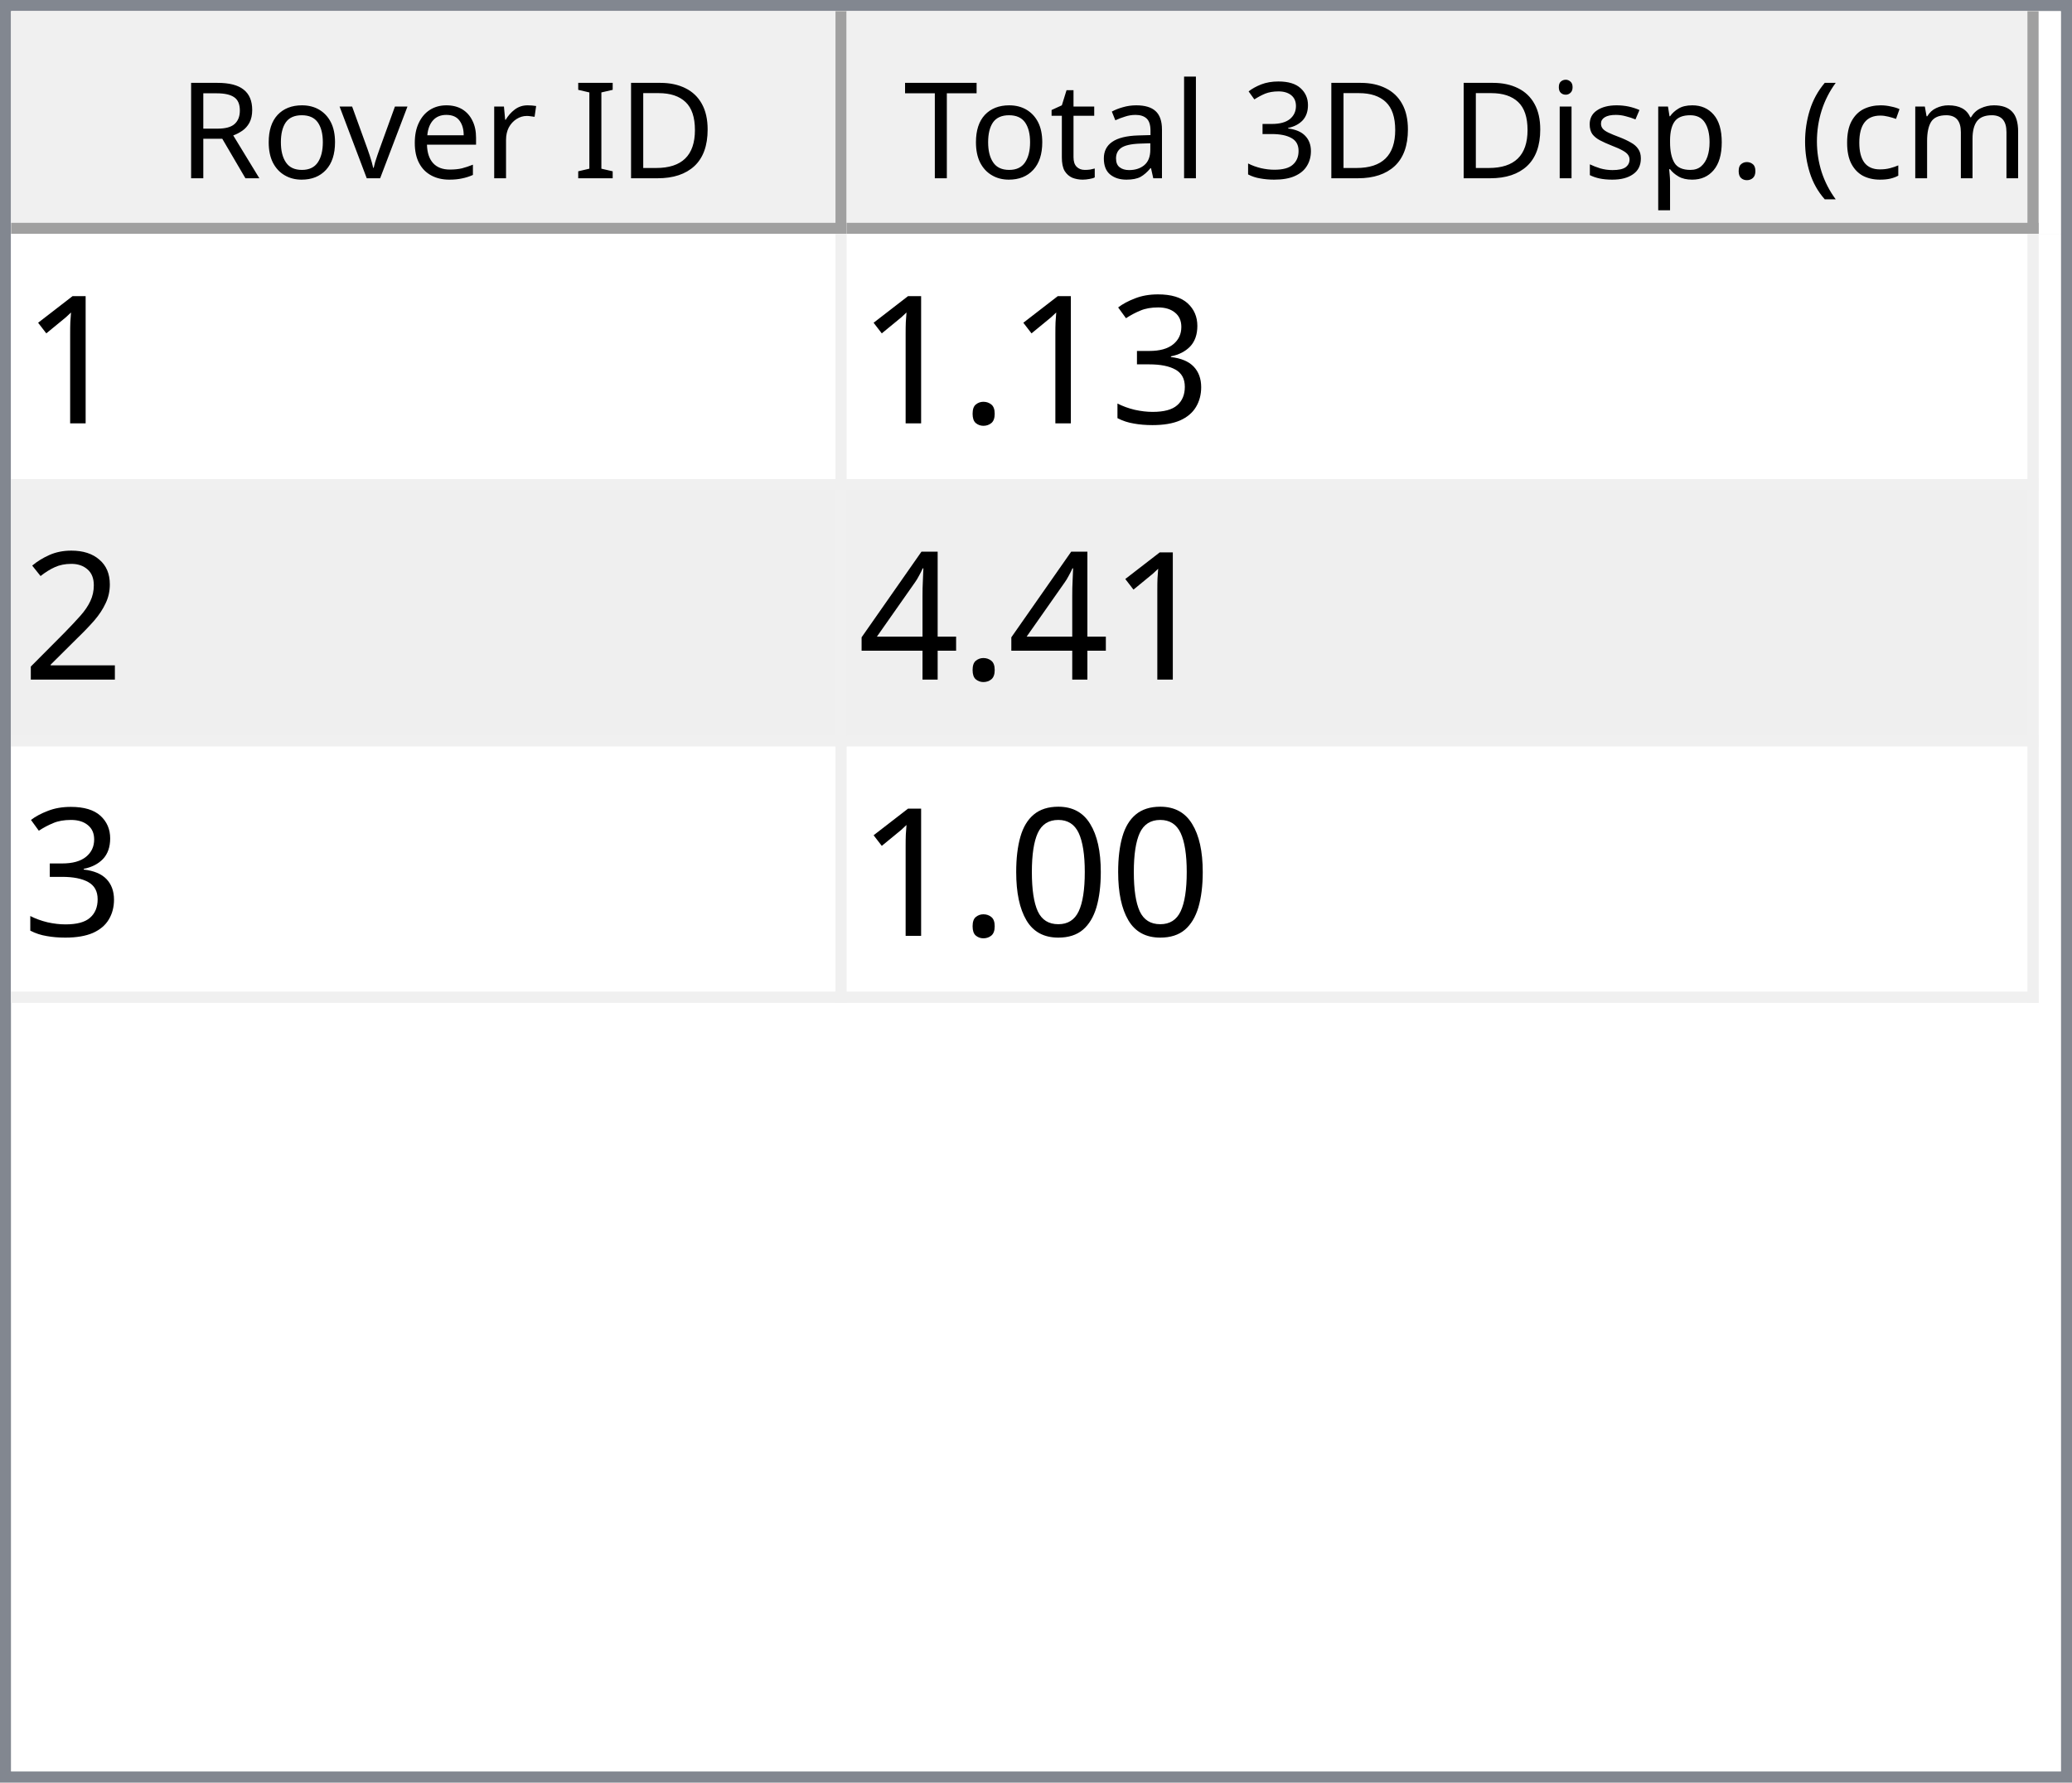
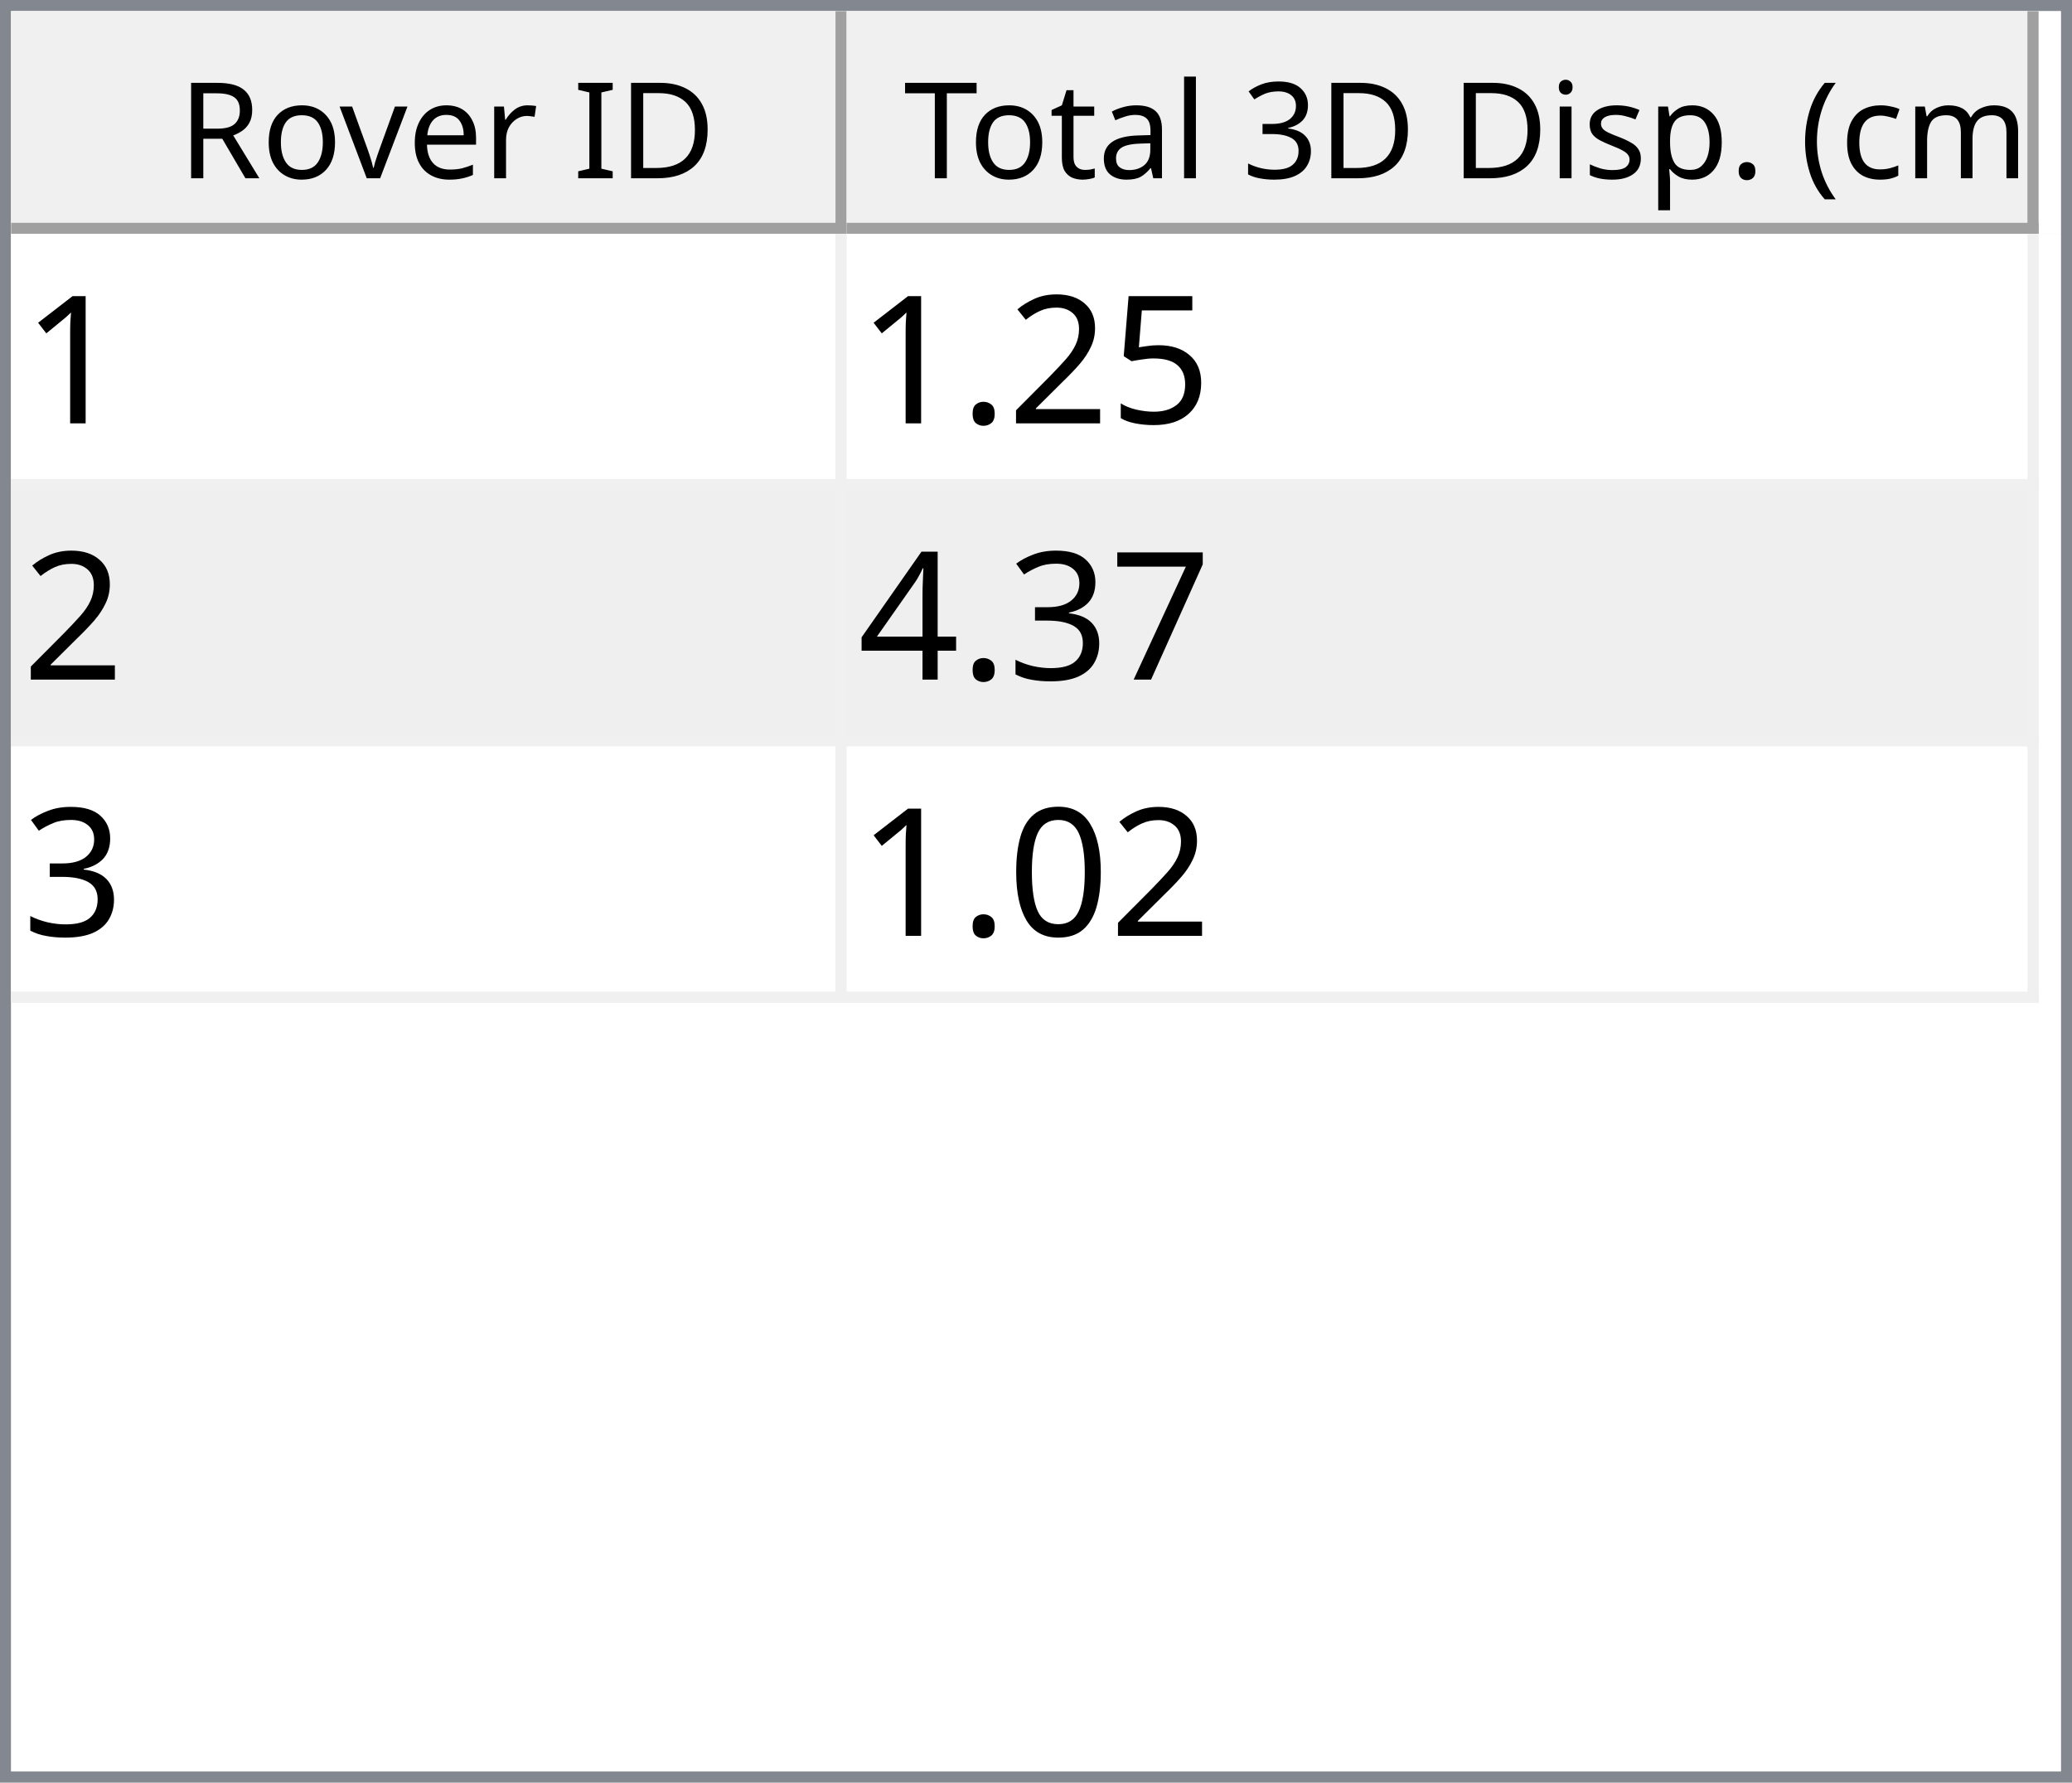
<svg xmlns="http://www.w3.org/2000/svg" style="fill-opacity:1; color-rendering:auto; color-interpolation:auto; text-rendering:auto; stroke:black; stroke-linecap:square; stroke-miterlimit:10; shape-rendering:auto; stroke-opacity:1; fill:black; stroke-dasharray:none; font-weight:normal; stroke-width:1; font-family:'Dialog'; font-style:normal; stroke-linejoin:miter; font-size:12px; stroke-dashoffset:0; image-rendering:auto;" width="186" height="160">
  <defs id="genericDefs" />
  <g>
    <defs id="defs1">
      <clipPath clipPathUnits="userSpaceOnUse" id="clipPath1">
        <path d="M0 0 L186 0 L186 160 L0 160 L0 0 Z" />
      </clipPath>
      <clipPath clipPathUnits="userSpaceOnUse" id="clipPath2">
        <path d="M0 0 L0 160 L186 160 L186 0 Z" />
      </clipPath>
      <clipPath clipPathUnits="userSpaceOnUse" id="clipPath3">
        <path d="M0 0 L0 20 L184 20 L184 0 Z" />
      </clipPath>
      <clipPath clipPathUnits="userSpaceOnUse" id="clipPath4">
        <path d="M0 0 L0 20 L75 20 L75 0 Z" />
      </clipPath>
      <clipPath clipPathUnits="userSpaceOnUse" id="clipPath5">
        <path d="M1 1 L1 19 L74 19 L74 1 Z" />
      </clipPath>
      <clipPath clipPathUnits="userSpaceOnUse" id="clipPath6">
        <path d="M0 0 L0 18 L73 18 L73 0 Z" />
      </clipPath>
      <clipPath clipPathUnits="userSpaceOnUse" id="clipPath7">
        <path d="M-0.5 -0.5 L-0.5 19.5 L74.5 19.5 L74.5 -0.5 Z" />
      </clipPath>
      <clipPath clipPathUnits="userSpaceOnUse" id="clipPath8">
        <path d="M0 0 L0 20 L107 20 L107 0 Z" />
      </clipPath>
      <clipPath clipPathUnits="userSpaceOnUse" id="clipPath9">
        <path d="M1 1 L1 19 L106 19 L106 1 Z" />
      </clipPath>
      <clipPath clipPathUnits="userSpaceOnUse" id="clipPath10">
        <path d="M0 0 L0 18 L105 18 L105 0 Z" />
      </clipPath>
      <clipPath clipPathUnits="userSpaceOnUse" id="clipPath11">
        <path d="M-0.5 -0.5 L-0.5 19.5 L106.5 19.5 L106.5 -0.5 Z" />
      </clipPath>
      <clipPath clipPathUnits="userSpaceOnUse" id="clipPath12">
        <path d="M0 0 L0 138 L184 138 L184 0 Z" />
      </clipPath>
      <clipPath clipPathUnits="userSpaceOnUse" id="clipPath13">
        <path d="M0 0 L0 69 L182 69 L182 0 Z" />
      </clipPath>
      <clipPath clipPathUnits="userSpaceOnUse" id="clipPath14">
        <path d="M-0.5 -0.5 L-0.5 68.5 L181.5 68.5 L181.5 -0.5 Z" />
      </clipPath>
      <clipPath clipPathUnits="userSpaceOnUse" id="clipPath15">
        <path d="M0 0 L0 22 L74 22 L74 0 Z" />
      </clipPath>
      <clipPath clipPathUnits="userSpaceOnUse" id="clipPath16">
        <path d="M0 0 L0 22 L106 22 L106 0 Z" />
      </clipPath>
      <font horiz-adv-x="64.551" id="font1">
        <font-face ascent="107.91" descent="25.098" units-per-em="100" style="font-style:normal; font-family:Segoe UI; font-weight:normal;" />
        <missing-glyph horiz-adv-x="64.551" d="M8.109 0 L8.109 68.266 L56.453 68.266 L56.453 0 L8.109 0 ZM15.328 7.234 L49.219 7.234 L49.219 61.031 L15.328 61.031 L15.328 7.234 Z" />
        <glyph unicode="D" horiz-adv-x="70.117" d="M9.188 0 L9.188 70.016 L28.516 70.016 Q65.531 70.016 65.531 35.891 Q65.531 19.672 55.25 9.836 Q44.969 0 27.734 0 L9.188 0 ZM17.391 62.594 L17.391 7.422 L27.828 7.422 Q41.609 7.422 49.273 14.797 Q56.938 22.172 56.938 35.688 Q56.938 62.594 28.328 62.594 L17.391 62.594 Z" />
        <glyph unicode="I" horiz-adv-x="26.611" d="M17.391 0 L9.188 0 L9.188 70.016 L17.391 70.016 L17.391 0 Z" />
        <glyph unicode=" " horiz-adv-x="27.393" d="" />
        <glyph unicode="r" horiz-adv-x="34.766" d="M34.188 41.891 Q32.078 43.5 28.125 43.5 Q23 43.5 19.555 38.672 Q16.109 33.844 16.109 25.484 L16.109 0 L8.109 0 L8.109 50 L16.109 50 L16.109 39.703 L16.312 39.703 Q18.016 44.969 21.531 47.922 Q25.047 50.875 29.391 50.875 Q32.516 50.875 34.188 50.203 L34.188 41.891 Z" />
        <glyph unicode="e" horiz-adv-x="52.295" d="M48.297 23 L12.984 23 Q13.188 14.656 17.484 10.109 Q21.781 5.562 29.297 5.562 Q37.75 5.562 44.828 11.141 L44.828 3.609 Q38.234 -1.172 27.391 -1.172 Q16.797 -1.172 10.742 5.641 Q4.688 12.453 4.688 24.812 Q4.688 36.469 11.305 43.82 Q17.922 51.172 27.734 51.172 Q37.547 51.172 42.922 44.828 Q48.297 38.484 48.297 27.203 L48.297 23 ZM40.094 29.781 Q40.047 36.719 36.75 40.578 Q33.453 44.438 27.594 44.438 Q21.922 44.438 17.969 40.383 Q14.016 36.328 13.094 29.781 L40.094 29.781 Z" />
        <glyph unicode="v" horiz-adv-x="47.9" d="M47.406 50 L27.484 0 L19.625 0 L0.688 50 L9.469 50 L22.172 13.672 Q23.578 9.672 23.922 6.688 L24.125 6.688 Q24.609 10.453 25.688 13.484 L38.969 50 L47.406 50 Z" />
        <glyph unicode="o" horiz-adv-x="58.594" d="M29 -1.172 Q17.922 -1.172 11.305 5.836 Q4.688 12.844 4.688 24.422 Q4.688 37.016 11.57 44.094 Q18.453 51.172 30.172 51.172 Q41.359 51.172 47.633 44.289 Q53.906 37.406 53.906 25.203 Q53.906 13.234 47.141 6.031 Q40.375 -1.172 29 -1.172 ZM29.594 44.438 Q21.875 44.438 17.383 39.188 Q12.891 33.938 12.891 24.703 Q12.891 15.828 17.43 10.695 Q21.969 5.562 29.594 5.562 Q37.359 5.562 41.531 10.594 Q45.703 15.625 45.703 24.906 Q45.703 34.281 41.531 39.359 Q37.359 44.438 29.594 44.438 Z" />
        <glyph unicode="R" horiz-adv-x="59.814" d="M59.375 0 L49.609 0 L37.891 19.625 Q36.281 22.359 34.766 24.289 Q33.25 26.219 31.664 27.438 Q30.078 28.656 28.25 29.219 Q26.422 29.781 24.125 29.781 L17.391 29.781 L17.391 0 L9.188 0 L9.188 70.016 L30.078 70.016 Q34.672 70.016 38.555 68.867 Q42.438 67.719 45.289 65.375 Q48.141 63.031 49.758 59.547 Q51.375 56.062 51.375 51.375 Q51.375 47.703 50.273 44.656 Q49.172 41.609 47.148 39.211 Q45.125 36.812 42.266 35.133 Q39.406 33.453 35.844 32.516 L35.844 32.328 Q37.594 31.547 38.891 30.547 Q40.188 29.547 41.359 28.18 Q42.531 26.812 43.68 25.078 Q44.828 23.344 46.234 21.047 L59.375 0 ZM17.391 62.594 L17.391 37.203 L28.516 37.203 Q31.594 37.203 34.203 38.133 Q36.812 39.062 38.719 40.797 Q40.625 42.531 41.703 45.047 Q42.781 47.562 42.781 50.688 Q42.781 56.297 39.141 59.445 Q35.5 62.594 28.609 62.594 L17.391 62.594 Z" />
        <glyph unicode=")" horiz-adv-x="30.176" d="M8.297 -15.922 L1.172 -15.922 Q16.406 2.344 16.406 26.812 Q16.406 51.469 1.078 70.016 L8.297 70.016 Q23.531 52.156 23.531 26.703 Q23.531 1.375 8.297 -15.922 Z" />
        <glyph unicode="m" horiz-adv-x="86.133" d="M79.109 0 L71.094 0 L71.094 28.719 Q71.094 37.016 68.531 40.727 Q65.969 44.438 59.906 44.438 Q54.781 44.438 51.195 39.75 Q47.609 35.062 47.609 28.516 L47.609 0 L39.594 0 L39.594 29.688 Q39.594 44.438 28.219 44.438 Q22.953 44.438 19.531 40.016 Q16.109 35.594 16.109 28.516 L16.109 0 L8.109 0 L8.109 50 L16.109 50 L16.109 42.094 L16.312 42.094 Q21.625 51.172 31.844 51.172 Q36.969 51.172 40.773 48.312 Q44.578 45.453 46 40.828 Q51.562 51.172 62.594 51.172 Q79.109 51.172 79.109 30.812 L79.109 0 Z" />
        <glyph unicode="c" horiz-adv-x="46.191" d="M42.188 2.297 Q36.422 -1.172 28.516 -1.172 Q17.828 -1.172 11.258 5.789 Q4.688 12.75 4.688 23.828 Q4.688 36.188 11.766 43.68 Q18.844 51.172 30.672 51.172 Q37.25 51.172 42.281 48.734 L42.281 40.531 Q36.719 44.438 30.375 44.438 Q22.703 44.438 17.797 38.945 Q12.891 33.453 12.891 24.516 Q12.891 15.719 17.508 10.641 Q22.125 5.562 29.891 5.562 Q36.422 5.562 42.188 9.906 L42.188 2.297 Z" />
        <glyph unicode="(" horiz-adv-x="30.176" d="M29.109 -15.922 L21.969 -15.922 Q6.844 1.375 6.844 26.703 Q6.844 52.156 21.969 70.016 L29.203 70.016 Q13.875 51.469 13.875 26.812 Q13.875 2.344 29.109 -15.922 Z" />
        <glyph unicode="." horiz-adv-x="21.68" d="M10.891 -1.078 Q8.641 -1.078 7.055 0.539 Q5.469 2.156 5.469 4.391 Q5.469 6.641 7.055 8.273 Q8.641 9.906 10.891 9.906 Q13.188 9.906 14.797 8.273 Q16.406 6.641 16.406 4.391 Q16.406 2.156 14.797 0.539 Q13.188 -1.078 10.891 -1.078 Z" />
        <glyph unicode="p" horiz-adv-x="58.789" d="M16.312 7.234 L16.109 7.234 L16.109 -23 L8.109 -23 L8.109 50 L16.109 50 L16.109 41.219 L16.312 41.219 Q22.219 51.172 33.594 51.172 Q43.266 51.172 48.688 44.461 Q54.109 37.75 54.109 26.469 Q54.109 13.922 48 6.375 Q41.891 -1.172 31.297 -1.172 Q21.578 -1.172 16.312 7.234 ZM16.109 27.391 L16.109 20.406 Q16.109 14.203 20.141 9.883 Q24.172 5.562 30.375 5.562 Q37.641 5.562 41.773 11.133 Q45.906 16.703 45.906 26.609 Q45.906 34.969 42.047 39.703 Q38.188 44.438 31.594 44.438 Q24.609 44.438 20.359 39.578 Q16.109 34.719 16.109 27.391 Z" />
        <glyph unicode="s" horiz-adv-x="42.432" d="M5.078 1.812 L5.078 10.406 Q11.625 5.562 19.484 5.562 Q30.031 5.562 30.031 12.594 Q30.031 14.594 29.125 15.992 Q28.219 17.391 26.68 18.461 Q25.141 19.531 23.07 20.383 Q21 21.234 18.609 22.172 Q15.281 23.484 12.766 24.828 Q10.25 26.172 8.57 27.859 Q6.891 29.547 6.031 31.695 Q5.172 33.844 5.172 36.719 Q5.172 40.234 6.789 42.945 Q8.406 45.656 11.086 47.484 Q13.766 49.312 17.211 50.242 Q20.656 51.172 24.312 51.172 Q30.812 51.172 35.938 48.922 L35.938 40.828 Q30.422 44.438 23.25 44.438 Q21 44.438 19.195 43.922 Q17.391 43.406 16.094 42.477 Q14.797 41.547 14.086 40.258 Q13.375 38.969 13.375 37.406 Q13.375 35.453 14.086 34.133 Q14.797 32.812 16.164 31.789 Q17.531 30.766 19.484 29.938 Q21.438 29.109 23.922 28.125 Q27.25 26.859 29.883 25.516 Q32.516 24.172 34.375 22.484 Q36.234 20.797 37.234 18.602 Q38.234 16.406 38.234 13.375 Q38.234 9.672 36.602 6.938 Q34.969 4.203 32.234 2.398 Q29.5 0.594 25.93 -0.289 Q22.359 -1.172 18.453 -1.172 Q10.75 -1.172 5.078 1.812 Z" />
        <glyph unicode="i" horiz-adv-x="24.219" d="M12.203 62.703 Q10.062 62.703 8.547 64.164 Q7.031 65.625 7.031 67.875 Q7.031 70.125 8.547 71.609 Q10.062 73.094 12.203 73.094 Q14.406 73.094 15.945 71.609 Q17.484 70.125 17.484 67.875 Q17.484 65.719 15.945 64.211 Q14.406 62.703 12.203 62.703 ZM16.109 0 L8.109 0 L8.109 50 L16.109 50 L16.109 0 Z" />
        <glyph unicode="3" horiz-adv-x="53.906" d="M46.531 19.828 Q46.531 15.094 44.75 11.211 Q42.969 7.328 39.719 4.57 Q36.469 1.812 31.93 0.297 Q27.391 -1.219 21.922 -1.219 Q11.922 -1.219 6 2.594 L6 11.188 Q13.094 5.609 22.219 5.609 Q25.875 5.609 28.828 6.539 Q31.781 7.469 33.906 9.227 Q36.031 10.984 37.18 13.477 Q38.328 15.969 38.328 19.094 Q38.328 32.812 18.797 32.812 L12.984 32.812 L12.984 39.594 L18.5 39.594 Q35.797 39.594 35.797 52.484 Q35.797 64.406 22.609 64.406 Q15.188 64.406 8.688 59.422 L8.688 67.188 Q15.375 71.188 24.609 71.188 Q29 71.188 32.57 69.969 Q36.141 68.75 38.68 66.555 Q41.219 64.359 42.609 61.281 Q44 58.203 44 54.5 Q44 40.672 30.031 36.719 L30.031 36.531 Q33.594 36.141 36.625 34.797 Q39.656 33.453 41.852 31.305 Q44.047 29.156 45.289 26.25 Q46.531 23.344 46.531 19.828 Z" />
        <glyph unicode="l" horiz-adv-x="24.219" d="M16.109 0 L8.109 0 L8.109 74.031 L16.109 74.031 L16.109 0 Z" />
        <glyph unicode="a" horiz-adv-x="50.879" d="M43.891 0 L35.891 0 L35.891 7.812 L35.688 7.812 Q30.469 -1.172 20.312 -1.172 Q12.844 -1.172 8.617 2.781 Q4.391 6.734 4.391 13.281 Q4.391 27.297 20.906 29.594 L35.891 31.688 Q35.891 44.438 25.594 44.438 Q16.547 44.438 9.281 38.281 L9.281 46.484 Q16.656 51.172 26.266 51.172 Q43.891 51.172 43.891 32.516 L43.891 0 ZM35.891 25.297 L23.828 23.641 Q18.266 22.859 15.43 20.875 Q12.594 18.891 12.594 13.875 Q12.594 10.203 15.211 7.883 Q17.828 5.562 22.172 5.562 Q28.125 5.562 32.008 9.742 Q35.891 13.922 35.891 20.312 L35.891 25.297 Z" />
        <glyph unicode="t" horiz-adv-x="33.887" d="M31.297 0.484 Q28.469 -1.078 23.828 -1.078 Q10.688 -1.078 10.688 13.578 L10.688 43.172 L2.094 43.172 L2.094 50 L10.688 50 L10.688 62.203 L18.703 64.797 L18.703 50 L31.297 50 L31.297 43.172 L18.703 43.172 L18.703 14.984 Q18.703 9.969 20.414 7.82 Q22.125 5.672 26.078 5.672 Q29.109 5.672 31.297 7.328 L31.297 0.484 Z" />
        <glyph unicode="T" horiz-adv-x="52.393" d="M50.594 62.594 L30.375 62.594 L30.375 0 L22.172 0 L22.172 62.594 L2 62.594 L2 70.016 L50.594 70.016 L50.594 62.594 Z" />
      </font>
      <font horiz-adv-x="75.0" id="font2">
        <font-face ascent="100.537" descent="21.973" units-per-em="100" style="font-style:normal; font-family:sans-serif; font-weight:normal;" />
        <missing-glyph horiz-adv-x="75.0" d="M12.5 0 L12.5 62.5 L62.5 62.5 L62.5 0 L12.5 0 ZM14.062 1.562 L60.938 1.562 L60.938 60.938 L14.062 60.938 L14.062 1.562 Z" />
        <glyph unicode="1" horiz-adv-x="55.615" d="M37.25 0 L28.469 0 L28.469 56 Q25.297 52.984 20.141 49.953 Q14.984 46.922 10.891 45.406 L10.891 53.906 Q18.266 57.375 23.781 62.305 Q29.297 67.234 31.594 71.875 L37.25 71.875 L37.25 0 Z" />
+         <glyph unicode="5" horiz-adv-x="55.615" d="M4.156 18.75 L13.375 19.531 Q14.406 12.797 18.141 9.398 Q21.875 6 27.156 6 Q33.5 6 37.891 10.789 Q42.281 15.578 42.281 23.484 Q42.281 31 38.062 35.352 Q33.844 39.703 27 39.703 Q22.75 39.703 19.336 37.773 Q15.922 35.844 13.969 32.766 L5.719 33.844 L12.641 70.609 L48.25 70.609 L48.25 62.203 L19.672 62.203 L15.828 42.969 Q22.266 47.469 29.344 47.469 Q38.719 47.469 45.164 40.969 Q51.609 34.469 51.609 24.266 Q51.609 14.547 45.953 7.469 Q39.062 -1.219 27.156 -1.219 Q17.391 -1.219 11.211 4.25 Q5.031 9.719 4.156 18.75 Z" />
+         <glyph unicode="2" horiz-adv-x="55.615" d="M50.344 8.453 L50.344 0 L3.031 0 Q2.938 3.172 4.047 6.109 Q5.859 10.938 9.836 15.625 Q13.812 20.312 21.344 26.469 Q33.016 36.031 37.117 41.625 Q41.219 47.219 41.219 52.203 Q41.219 57.422 37.477 61.008 Q33.734 64.594 27.734 64.594 Q21.391 64.594 17.578 60.789 Q13.766 56.984 13.719 50.25 L4.688 51.172 Q5.609 61.281 11.664 66.578 Q17.719 71.875 27.938 71.875 Q38.234 71.875 44.242 66.164 Q50.25 60.453 50.25 52 Q50.25 47.703 48.492 43.555 Q46.734 39.406 42.656 34.812 Q38.578 30.219 29.109 22.219 Q21.188 15.578 18.945 13.211 Q16.703 10.844 15.234 8.453 L50.344 8.453 Z" />
+         <glyph unicode="." horiz-adv-x="27.783" d="M9.078 0 L9.078 10.016 L19.094 10.016 L19.094 0 L9.078 0 Z" />
+         <glyph unicode="7" horiz-adv-x="55.615" d="M4.734 62.203 L4.734 70.656 L51.078 70.656 L51.078 63.812 Q44.234 56.547 37.523 44.484 Q30.812 32.422 27.156 19.672 Q24.516 10.688 23.781 0 L14.75 0 Q14.891 8.453 18.062 20.414 Q21.234 32.375 27.172 43.484 Q33.109 54.594 39.797 62.203 L4.734 62.203 Z" />
        <glyph unicode="3" horiz-adv-x="55.615" d="M4.203 18.891 L12.984 20.062 Q14.5 12.594 18.141 9.297 Q21.781 6 27 6 Q33.203 6 37.477 10.297 Q41.75 14.594 41.75 20.953 Q41.75 27 37.797 30.93 Q33.844 34.859 27.734 34.859 Q25.25 34.859 21.531 33.891 L22.516 41.609 Q23.391 41.5 23.922 41.5 Q29.547 41.5 34.039 44.43 Q38.531 47.359 38.531 53.469 Q38.531 58.297 35.258 61.477 Q31.984 64.656 26.812 64.656 Q21.688 64.656 18.266 61.43 Q14.844 58.203 13.875 51.766 L5.078 53.328 Q6.688 62.156 12.398 67.016 Q18.109 71.875 26.609 71.875 Q32.469 71.875 37.398 69.359 Q42.328 66.844 44.945 62.5 Q47.562 58.156 47.562 53.266 Q47.562 48.641 45.07 44.828 Q42.578 41.016 37.703 38.766 Q44.047 37.312 47.562 32.695 Q51.078 28.078 51.078 21.141 Q51.078 11.766 44.242 5.25 Q37.406 -1.266 26.953 -1.266 Q17.531 -1.266 11.305 4.352 Q5.078 9.969 4.203 18.891 Z" />
-         <glyph unicode="." horiz-adv-x="27.783" d="M9.078 0 L9.078 10.016 L19.094 10.016 L19.094 0 L9.078 0 Z" />
-         <glyph unicode="2" horiz-adv-x="55.615" d="M50.344 8.453 L50.344 0 L3.031 0 Q2.938 3.172 4.047 6.109 Q5.859 10.938 9.836 15.625 Q13.812 20.312 21.344 26.469 Q33.016 36.031 37.117 41.625 Q41.219 47.219 41.219 52.203 Q41.219 57.422 37.477 61.008 Q33.734 64.594 27.734 64.594 Q21.391 64.594 17.578 60.789 Q13.766 56.984 13.719 50.25 L4.688 51.172 Q5.609 61.281 11.664 66.578 Q17.719 71.875 27.938 71.875 Q38.234 71.875 44.242 66.164 Q50.25 60.453 50.25 52 Q50.25 47.703 48.492 43.555 Q46.734 39.406 42.656 34.812 Q38.578 30.219 29.109 22.219 Q21.188 15.578 18.945 13.211 Q16.703 10.844 15.234 8.453 L50.344 8.453 Z" />
        <glyph unicode="4" horiz-adv-x="55.615" d="M32.328 0 L32.328 17.141 L1.266 17.141 L1.266 25.203 L33.938 71.578 L41.109 71.578 L41.109 25.203 L50.781 25.203 L50.781 17.141 L41.109 17.141 L41.109 0 L32.328 0 ZM32.328 25.203 L32.328 57.469 L9.906 25.203 L32.328 25.203 Z" />
        <glyph unicode="0" horiz-adv-x="55.615" d="M4.156 35.297 Q4.156 48 6.766 55.742 Q9.375 63.484 14.523 67.68 Q19.672 71.875 27.484 71.875 Q33.25 71.875 37.594 69.555 Q41.938 67.234 44.773 62.867 Q47.609 58.5 49.219 52.227 Q50.828 45.953 50.828 35.297 Q50.828 22.703 48.242 14.969 Q45.656 7.234 40.508 3.008 Q35.359 -1.219 27.484 -1.219 Q17.141 -1.219 11.234 6.203 Q4.156 15.141 4.156 35.297 ZM13.188 35.297 Q13.188 17.672 17.312 11.836 Q21.438 6 27.484 6 Q33.547 6 37.672 11.859 Q41.797 17.719 41.797 35.297 Q41.797 52.984 37.672 58.789 Q33.547 64.594 27.391 64.594 Q21.344 64.594 17.719 59.469 Q13.188 52.938 13.188 35.297 Z" />
      </font>
    </defs>
    <g style="fill:white; stroke:white;">
      <rect x="0" y="0" width="186" style="clip-path:url(#clipPath1); stroke:none;" height="160" />
    </g>
    <g style="fill:white; text-rendering:optimizeSpeed; color-rendering:optimizeSpeed; image-rendering:optimizeSpeed; shape-rendering:crispEdges; stroke:white; color-interpolation:sRGB;">
      <rect x="0" width="186" height="160" y="0" style="stroke:none;" />
      <path style="stroke:none;" d="M0 160 L186 160 L186 0 L0 0 Z" />
    </g>
    <g style="fill:rgb(240,240,240); font-family:'Segoe UI'; stroke:rgb(240,240,240);">
      <rect x="0" y="0" width="186" style="clip-path:url(#clipPath2); stroke:none;" height="160" />
    </g>
    <g style="fill:rgb(130,135,144); font-family:'Segoe UI'; stroke:rgb(130,135,144);">
      <path d="M0 0 L186 0 L186 160 L0 160 L0 0 ZM1 1 L185 1 L185 159 L1 159 L1 1 Z" style="fill-rule:evenodd; clip-path:url(#clipPath2); stroke:none;" />
    </g>
    <g style="fill:white; font-family:'Segoe UI'; stroke:white;" transform="translate(1,1)">
      <rect x="0" y="0" width="184" style="clip-path:url(#clipPath3); stroke:none;" height="20" />
    </g>
    <g style="fill:rgb(240,240,240); font-family:'Segoe UI'; stroke:rgb(240,240,240);" transform="translate(1,1)">
      <rect x="0" y="0" width="75" style="clip-path:url(#clipPath4); stroke:none;" height="20" />
    </g>
    <g style="font-family:'Segoe UI';" transform="translate(2,2)">
      <text x="14" xml:space="preserve" y="14" style="clip-path:url(#clipPath6); stroke:none;">Rover ID</text>
    </g>
    <g style="fill:rgb(160,160,160); font-family:'Segoe UI'; stroke:rgb(160,160,160); stroke-linejoin:bevel;" transform="translate(1.5,1.5)">
      <line x1="74" x2="74" y1="0" style="fill:none; clip-path:url(#clipPath7);" y2="19" />
    </g>
    <g style="fill:rgb(160,160,160); font-family:'Segoe UI'; stroke:rgb(160,160,160); stroke-linejoin:bevel;" transform="matrix(1,0,0,1,1,1) translate(0.5,0.5)">
      <line x1="0" x2="74" y1="19" style="fill:none; clip-path:url(#clipPath7);" y2="19" />
    </g>
    <g style="fill:rgb(240,240,240); font-family:'Segoe UI'; stroke:rgb(240,240,240);" transform="translate(76,1)">
      <rect x="0" y="0" width="107" style="clip-path:url(#clipPath8); stroke:none;" height="20" />
    </g>
    <g style="font-family:'Segoe UI';" transform="translate(77,2)">
      <text x="1" xml:space="preserve" y="14" style="clip-path:url(#clipPath10); stroke:none;"> Total 3D Disp. (cm)</text>
    </g>
    <g style="fill:rgb(160,160,160); font-family:'Segoe UI'; stroke:rgb(160,160,160); stroke-linejoin:bevel;" transform="translate(76.5,1.5)">
      <line x1="106" x2="106" y1="0" style="fill:none; clip-path:url(#clipPath11);" y2="19" />
    </g>
    <g style="fill:rgb(160,160,160); font-family:'Segoe UI'; stroke:rgb(160,160,160); stroke-linejoin:bevel;" transform="matrix(1,0,0,1,76,1) translate(0.5,0.5)">
      <line x1="0" x2="106" y1="19" style="fill:none; clip-path:url(#clipPath11);" y2="19" />
    </g>
    <g style="fill:white; font-family:'Segoe UI'; stroke:white;" transform="translate(1,21)">
      <rect x="0" y="0" width="184" style="clip-path:url(#clipPath12); stroke:none;" height="138" />
    </g>
    <g style="fill:rgb(240,240,240); font-size:16px; font-family:sans-serif; stroke:rgb(240,240,240);" transform="translate(1,21)">
      <rect x="0" y="0" width="182" style="clip-path:url(#clipPath13); stroke:none;" height="69" />
      <line transform="translate(0.5,0.5)" x1="0" x2="181" y1="22" style="clip-path:url(#clipPath14); fill:none; stroke-linejoin:bevel;" y2="22" />
    </g>
    <g transform="matrix(1,0,0,1,1,21) translate(0.5,0.5)" style="fill:rgb(240,240,240); font-size:16px; font-family:sans-serif; stroke:rgb(240,240,240); stroke-linejoin:bevel;">
      <line x1="0" x2="181" y1="45" style="fill:none; clip-path:url(#clipPath14);" y2="45" />
    </g>
    <g transform="matrix(1,0,0,1,1,21) translate(0.5,0.5)" style="fill:rgb(240,240,240); font-size:16px; font-family:sans-serif; stroke:rgb(240,240,240); stroke-linejoin:bevel;">
      <line x1="0" x2="181" y1="68" style="fill:none; clip-path:url(#clipPath14);" y2="68" />
    </g>
    <g transform="matrix(1,0,0,1,1,21) translate(0.5,0.5)" style="fill:rgb(240,240,240); font-size:16px; font-family:sans-serif; stroke:rgb(240,240,240); stroke-linejoin:bevel;">
      <line x1="74" x2="74" y1="0" style="fill:none; clip-path:url(#clipPath14);" y2="68" />
    </g>
    <g transform="matrix(1,0,0,1,1,21) translate(0.5,0.5)" style="fill:rgb(240,240,240); font-size:16px; font-family:sans-serif; stroke:rgb(240,240,240); stroke-linejoin:bevel;">
      <line x1="181" x2="181" y1="0" style="fill:none; clip-path:url(#clipPath14);" y2="68" />
    </g>
    <g style="fill:white; font-size:16px; font-family:sans-serif; stroke:white;" transform="matrix(1,0,0,1,1,21)">
      <rect x="0" y="0" width="74" style="clip-path:url(#clipPath15); stroke:none;" height="22" />
      <text x="1" y="17" style="fill:black; clip-path:url(#clipPath15); stroke:none;" xml:space="preserve">1</text>
    </g>
    <g style="fill:white; font-size:16px; font-family:sans-serif; stroke:white;" transform="matrix(1,0,0,1,1,21) translate(75,0)">
      <rect x="0" y="0" width="106" style="clip-path:url(#clipPath16); stroke:none;" height="22" />
-       <text x="1" y="17" style="fill:black; clip-path:url(#clipPath16); stroke:none;" xml:space="preserve">1.13</text>
+       <text x="1" y="17" style="fill:black; clip-path:url(#clipPath16); stroke:none;" xml:space="preserve">1.25</text>
    </g>
    <g style="fill:rgb(239,239,239); font-size:16px; font-family:sans-serif; stroke:rgb(239,239,239);" transform="matrix(1,0,0,1,1,21) translate(0,23)">
      <rect x="0" y="0" width="74" style="clip-path:url(#clipPath15); stroke:none;" height="22" />
      <text x="1" y="17" style="fill:black; clip-path:url(#clipPath15); stroke:none;" xml:space="preserve">2</text>
    </g>
    <g style="fill:rgb(239,239,239); font-size:16px; font-family:sans-serif; stroke:rgb(239,239,239);" transform="matrix(1,0,0,1,1,21) translate(75,23)">
      <rect x="0" y="0" width="106" style="clip-path:url(#clipPath16); stroke:none;" height="22" />
-       <text x="1" y="17" style="fill:black; clip-path:url(#clipPath16); stroke:none;" xml:space="preserve">4.41</text>
+       <text x="1" y="17" style="fill:black; clip-path:url(#clipPath16); stroke:none;" xml:space="preserve">4.37</text>
    </g>
    <g style="fill:white; font-size:16px; font-family:sans-serif; stroke:white;" transform="matrix(1,0,0,1,1,21) translate(0,46)">
      <rect x="0" y="0" width="74" style="clip-path:url(#clipPath15); stroke:none;" height="22" />
      <text x="1" y="17" style="fill:black; clip-path:url(#clipPath15); stroke:none;" xml:space="preserve">3</text>
    </g>
    <g style="fill:white; font-size:16px; font-family:sans-serif; stroke:white;" transform="matrix(1,0,0,1,1,21) translate(75,46)">
      <rect x="0" y="0" width="106" style="clip-path:url(#clipPath16); stroke:none;" height="22" />
-       <text x="1" y="17" style="fill:black; clip-path:url(#clipPath16); stroke:none;" xml:space="preserve">1.00</text>
+       <text x="1" y="17" style="fill:black; clip-path:url(#clipPath16); stroke:none;" xml:space="preserve">1.02</text>
    </g>
  </g>
</svg>
